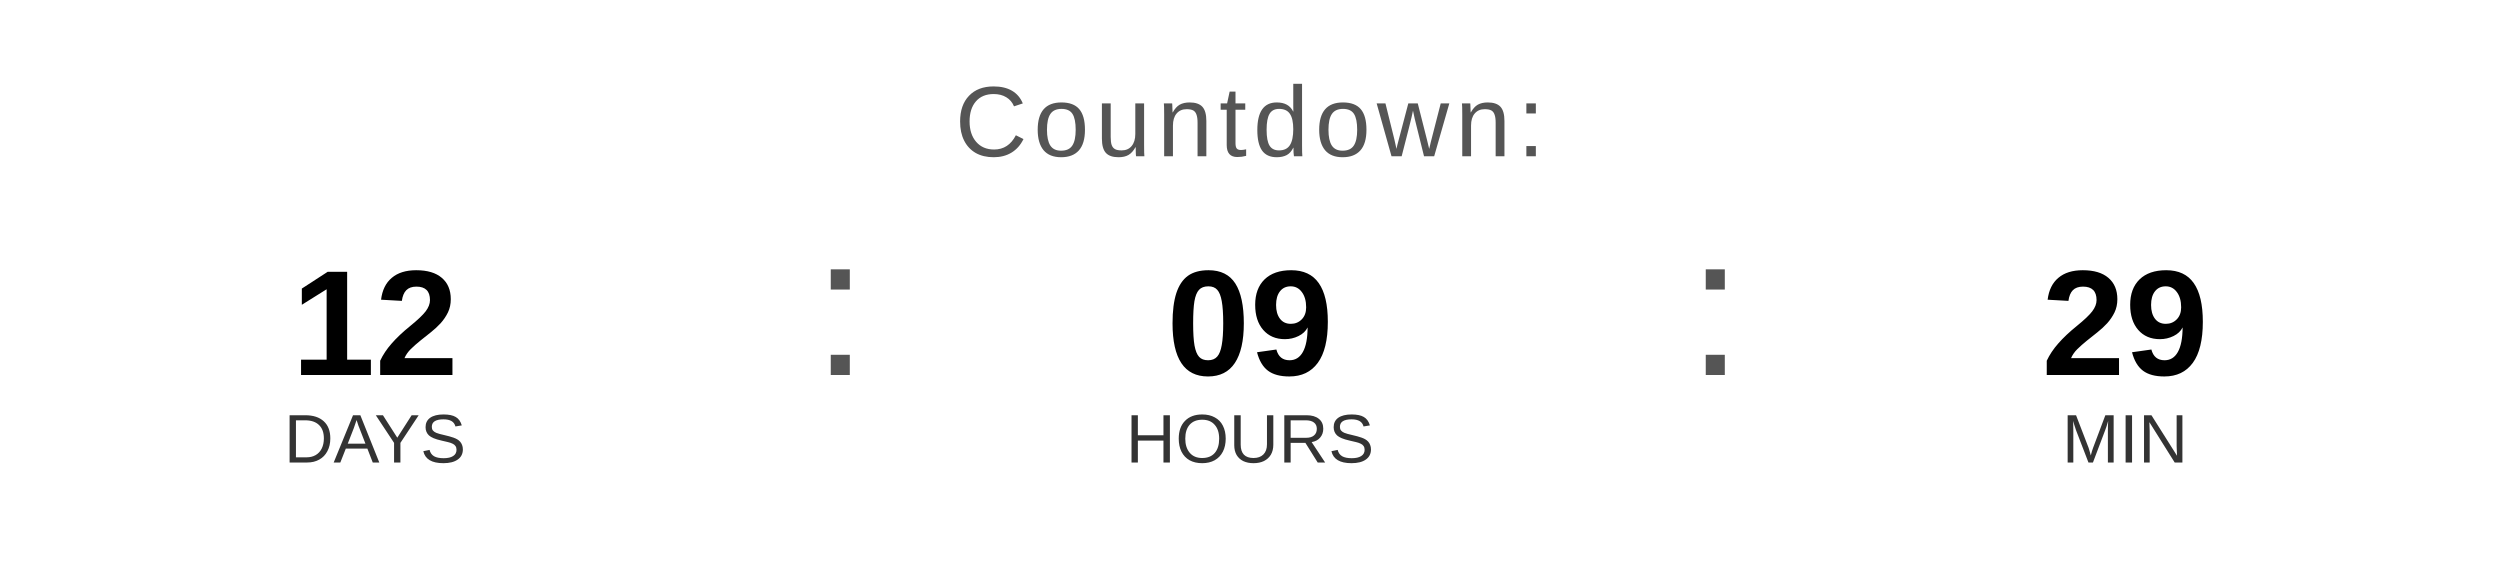
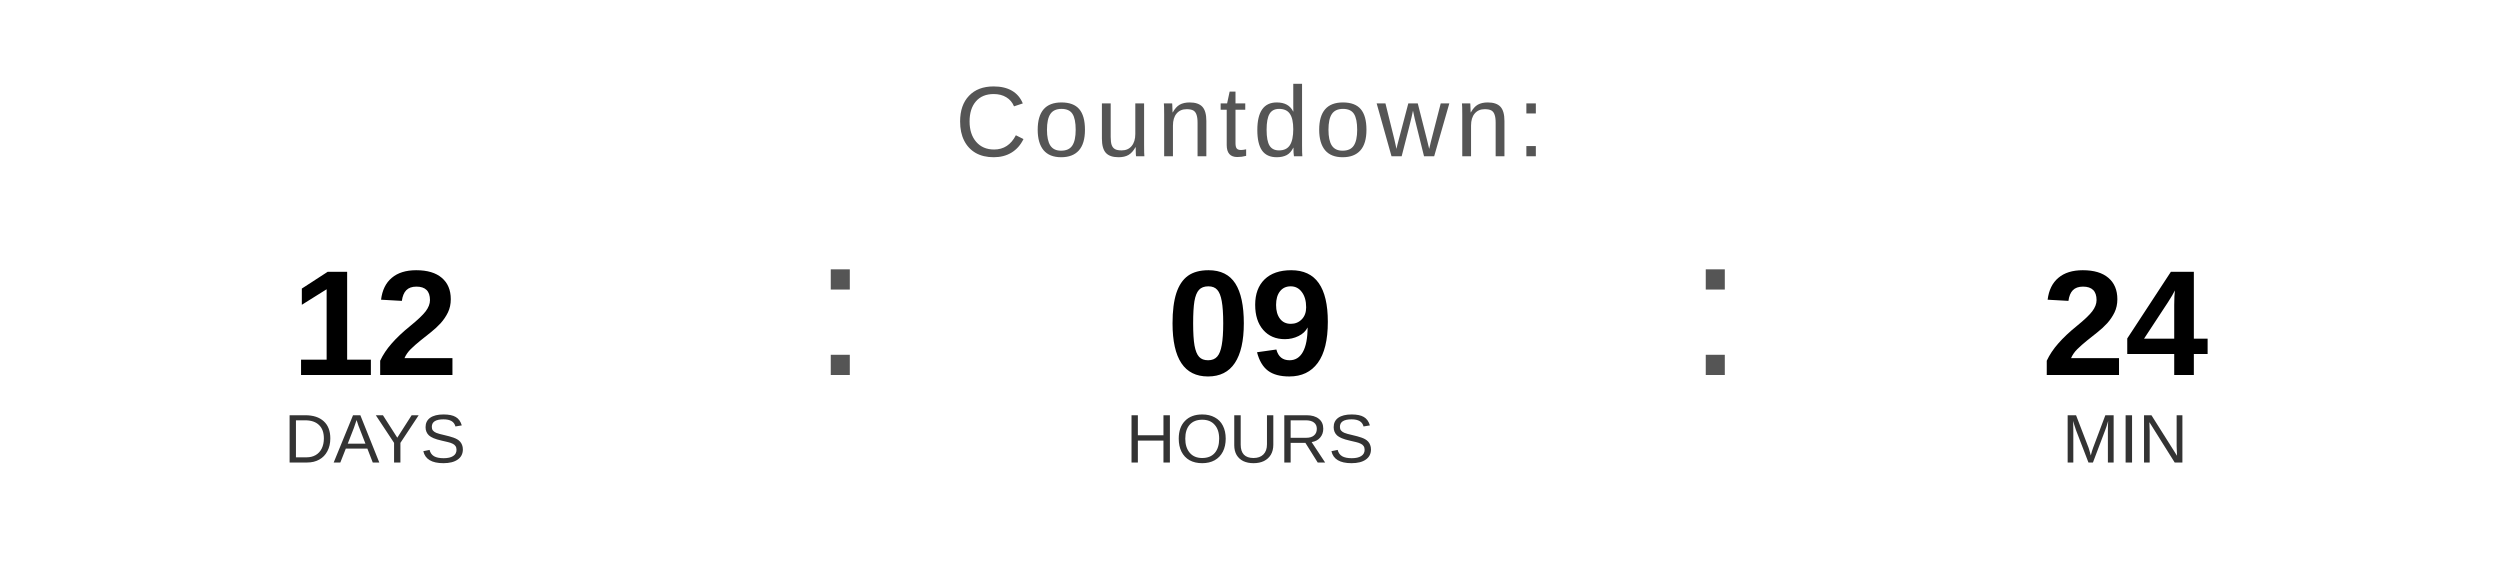
<svg xmlns="http://www.w3.org/2000/svg" width="400" height="90" viewBox="0 0 400 90">
  <text x="200" y="25" font-family="Arial, Helvetica, sans-serif" font-size="16" fill="#555555" text-anchor="middle" letter-spacing="1">
    Countdown:
  </text>
  <text x="60" y="60" font-family="Arial, Helvetica, sans-serif" font-size="24" font-weight="bold" fill="#000000" text-anchor="middle">12</text>
  <text x="60" y="74" font-family="Arial, Helvetica, sans-serif" font-size="11" fill="#333333" text-anchor="middle">DAYS</text>
  <text x="130" y="60" font-family="Arial, sans-serif" font-size="32" fill="#555555">:</text>
  <text x="200" y="60" font-family="Arial, Helvetica, sans-serif" font-size="24" font-weight="bold" fill="#000000" text-anchor="middle">09</text>
  <text x="200" y="74" font-family="Arial, Helvetica, sans-serif" font-size="11" fill="#333333" text-anchor="middle">HOURS</text>
  <text x="270" y="60" font-family="Arial, sans-serif" font-size="32" fill="#555555">:</text>
-   <text x="340" y="60" font-family="Arial, Helvetica, sans-serif" font-size="24" font-weight="bold" fill="#000000" text-anchor="middle">29</text>
+   <text x="340" y="60" font-family="Arial, Helvetica, sans-serif" font-size="24" font-weight="bold" fill="#000000" text-anchor="middle">24</text>
  <text x="340" y="74" font-family="Arial, Helvetica, sans-serif" font-size="11" fill="#333333" text-anchor="middle">MIN</text>
</svg>
